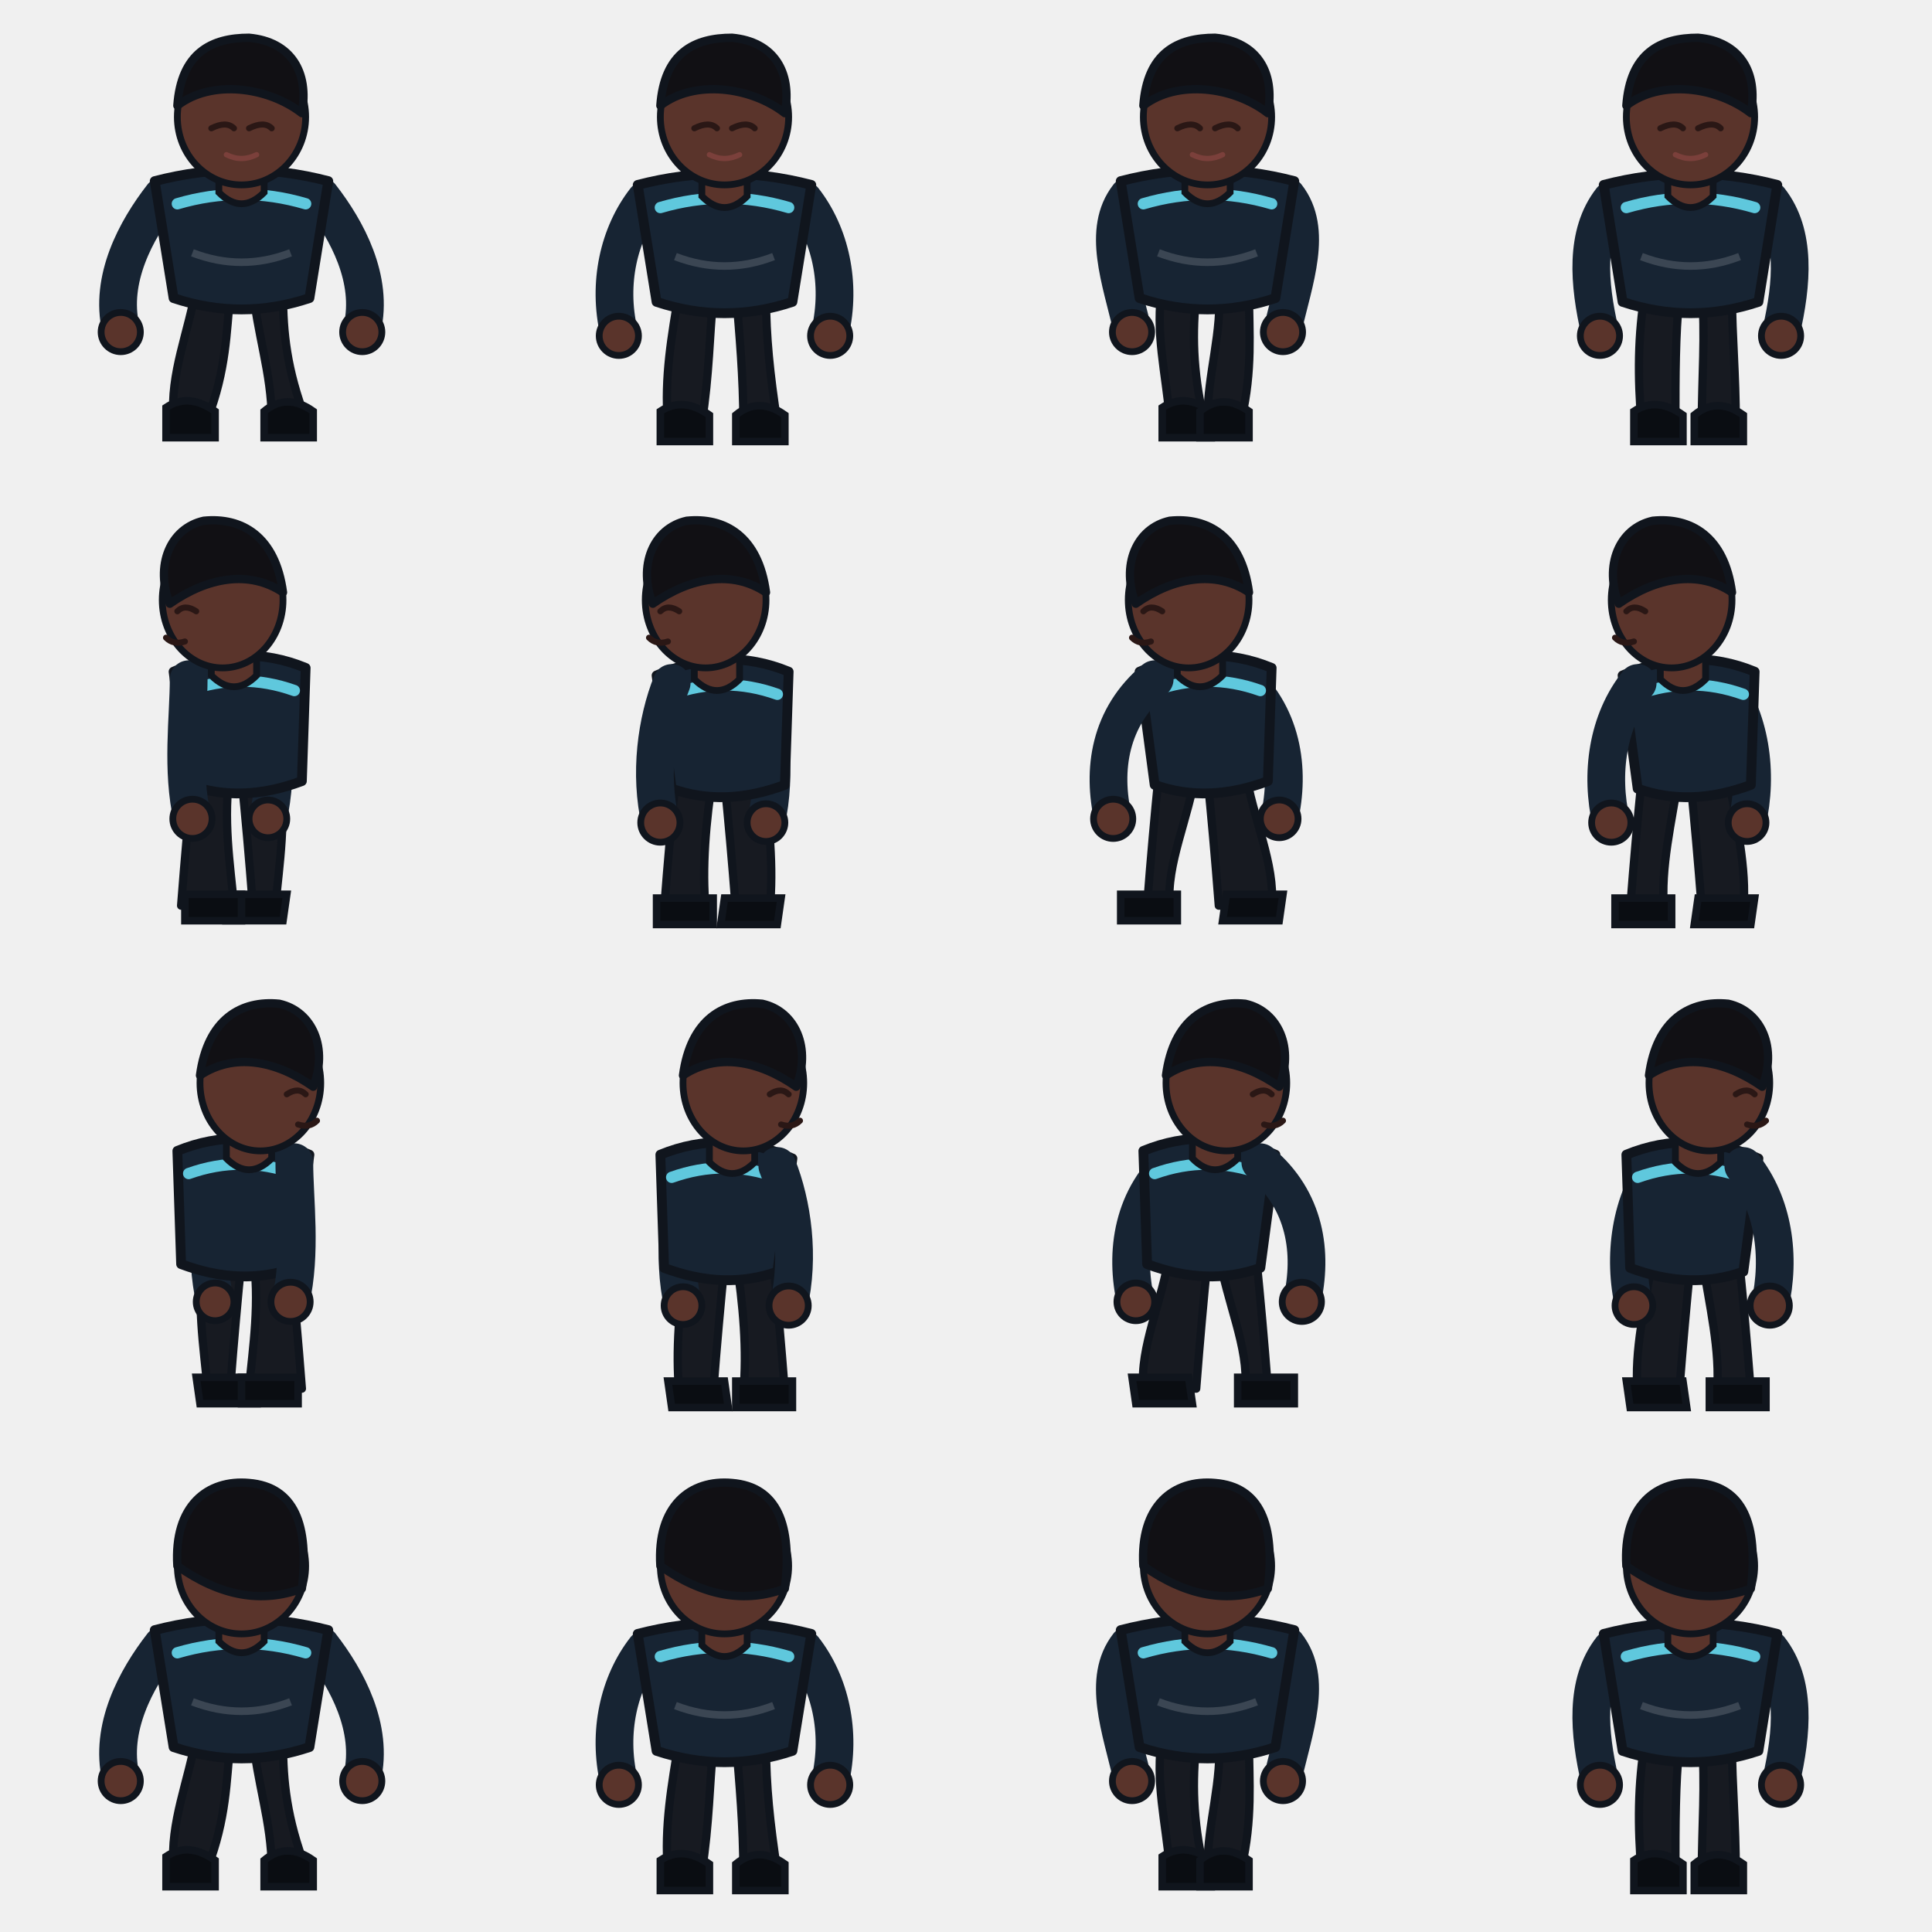
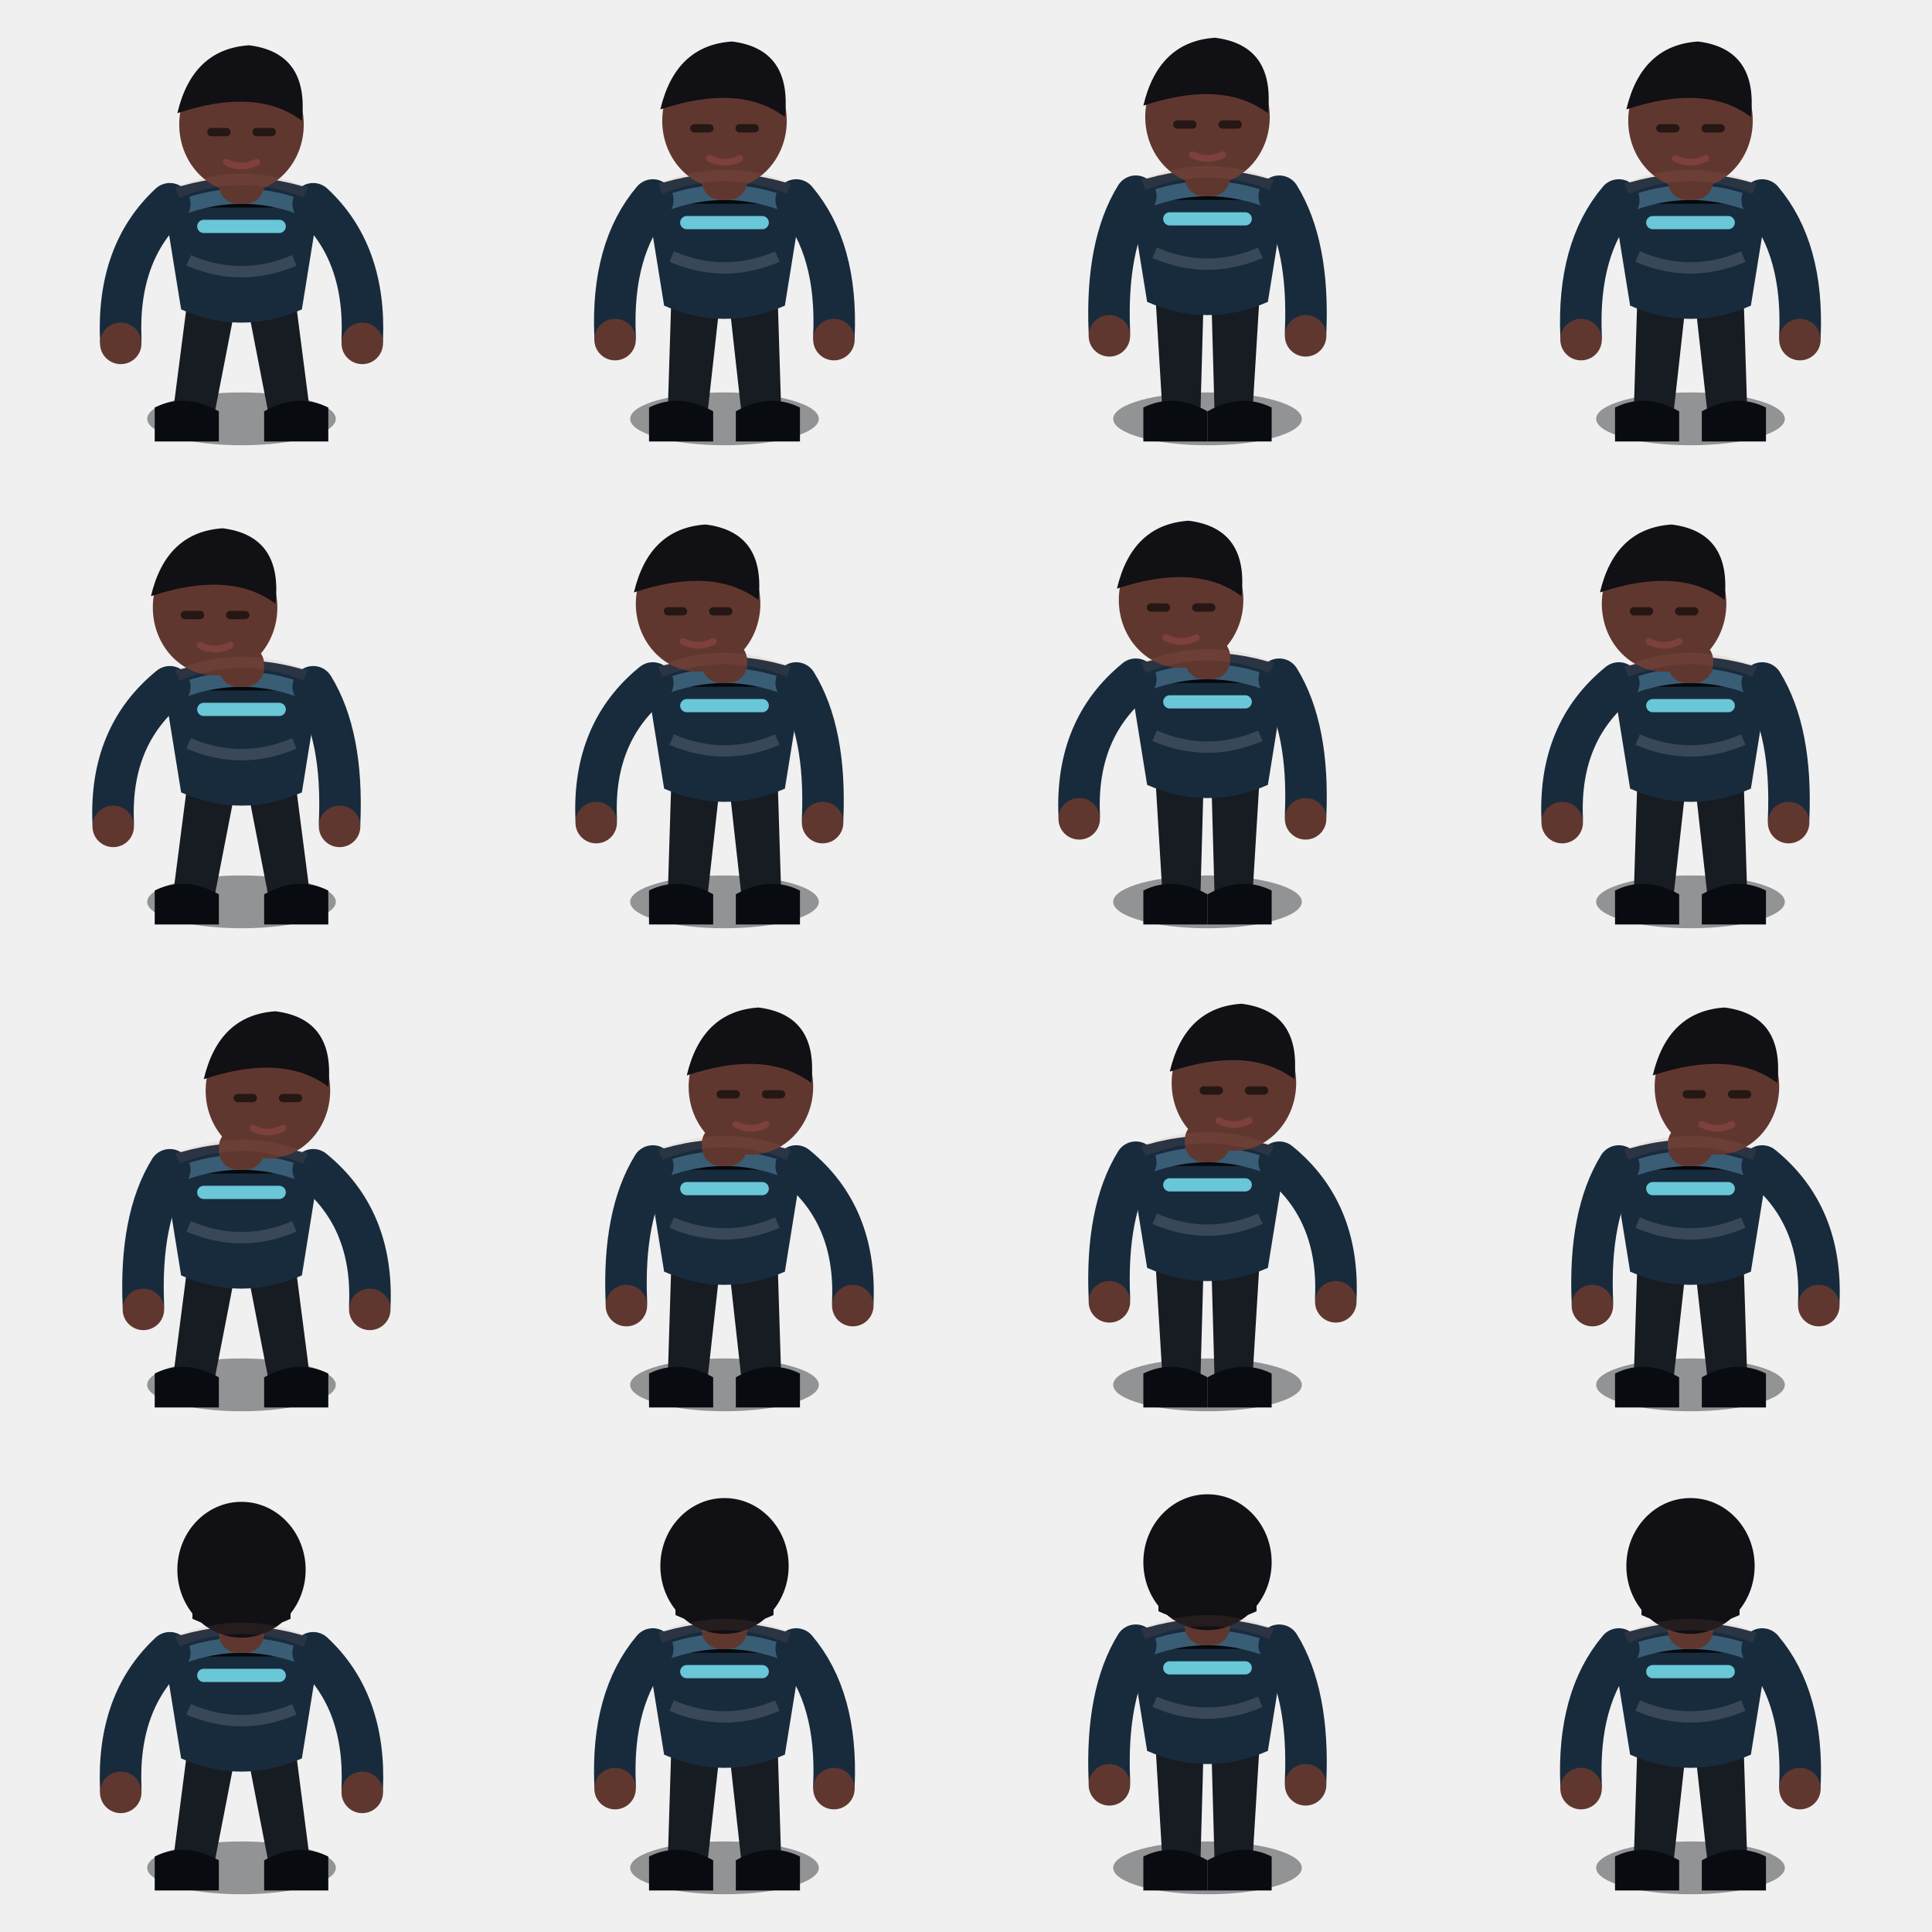
<svg xmlns="http://www.w3.org/2000/svg" viewBox="0 0 512 512">
-   <style>
- .skin{fill:#5a342b;stroke:#10151d;stroke-width:1.8}.hair{fill:#111014;stroke:#10151d;stroke-width:2.2;stroke-linejoin:round}.hairStroke{fill:none;stroke:#111014;stroke-width:6.5;stroke-linecap:round}.top{fill:#172433;stroke:#10151d;stroke-width:2.6;stroke-linejoin:round}.pants{fill:#171a21;stroke:#10151d;stroke-width:2.2;stroke-linejoin:round}.shoe{fill:#0a0d12;stroke:#10151d;stroke-width:2}.arm{fill:none;stroke:#172433;stroke-width:10;stroke-linecap:round}.accentLine{fill:none;stroke:#5fc8dd;stroke-width:3;stroke-linecap:round}.softLine{fill:none;stroke:#fff;stroke-opacity:.16;stroke-width:2}.face{fill:none;stroke:#2a1715;stroke-width:1.6;stroke-linecap:round}.mouth{fill:none;stroke:#7b403b;stroke-width:1.4;stroke-linecap:round}</style>
-   <defs>
-     <g id="bf0" transform="translate(0 0)">
-       <path d="M52 76C50 88 45 99 46 111H55C60 98 60 88 61 78Z" class="pants" />
-       <path d="M67 76C68 88 72 99 72 111H81C76 98 75 88 75 78Z" class="pants" />
-       <path d="M44 108Q50 104 57 109V116H44Z" class="shoe" />
-       <path d="M70 109Q76 104 83 109V116H70Z" class="shoe" />
-       <path d="M43 52C36 61 29 74 32 87" class="arm" />
-       <circle cx="32" cy="88" r="5.2" class="skin" />
-       <path d="M85 52C92 61 99 74 96 87" class="arm" />
-       <circle cx="96" cy="88" r="5.2" class="skin" />
-       <path d="M41 48Q64 42 87 48L82 79Q64 85 46 79Z" class="top" />
-       <path d="M47 54Q64 49 81 54" class="accentLine" />
-       <path d="M51 67Q64 72 77 67" class="softLine" />
-       <path d="M58 40h12v11q-6 6-12 0Z" class="skin" />
-     </g>
-     <g id="bs0" transform="translate(0 0)">
-       <path d="M54 76C52 89 54 101 55 112H61C62 99 63 88 64 78Z" class="pants" />
-       <path d="M67 76C69 89 67 101 66 112H80C79 99 78 88 77 78Z" class="pants" />
-       <path d="M52 109H67L68 116H53Z" class="shoe" />
-       <path d="M64 109H79V116H64Z" class="shoe" />
-       <path d="M56 51C56 61 54 76 57 89" class="arm" />
-       <circle cx="57" cy="89" r="5" class="skin" />
-       <path d="M47 49Q64 42 82 50L78 80Q64 85 48 79Z" class="top" />
-       <path d="M50 55Q64 50 78 55" class="accentLine" />
-       <path d="M78 52C78 62 80 76 77 89" class="arm" />
-       <circle cx="77" cy="89" r="5.2" class="skin" />
-       <path d="M60 40h12v11q-6 6-12 0Z" class="skin" />
-     </g>
-     <g id="bf1" transform="translate(0 1)">
-       <path d="M52 76C50 88 48 99 49 111H58C60 98 60 88 61 78Z" class="pants" />
-       <path d="M67 76C68 88 69 99 69 111H78C76 98 75 88 75 78Z" class="pants" />
-       <path d="M47 108Q53 104 60 109V116H47Z" class="shoe" />
-       <path d="M67 109Q73 104 80 109V116H67Z" class="shoe" />
-       <path d="M43 52C36 61 33 74 36 87" class="arm" />
-       <circle cx="36" cy="88" r="5.2" class="skin" />
-       <path d="M85 52C92 61 95 74 92 87" class="arm" />
-       <circle cx="92" cy="88" r="5.2" class="skin" />
-       <path d="M41 48Q64 42 87 48L82 79Q64 85 46 79Z" class="top" />
-       <path d="M47 54Q64 49 81 54" class="accentLine" />
-       <path d="M51 67Q64 72 77 67" class="softLine" />
-       <path d="M58 40h12v11q-6 6-12 0Z" class="skin" />
-     </g>
-     <g id="bs1" transform="translate(0 1)">
-       <path d="M54 76C52 89 51 101 52 112H61C62 99 63 88 64 78Z" class="pants" />
-       <path d="M67 76C69 89 70 101 69 112H80C79 99 78 88 77 78Z" class="pants" />
-       <path d="M49 109H64L65 116H50Z" class="shoe" />
-       <path d="M67 109H82V116H67Z" class="shoe" />
-       <path d="M56 51C52 61 50 76 53 89" class="arm" />
-       <circle cx="53" cy="89" r="5" class="skin" />
-       <path d="M47 49Q64 42 82 50L78 80Q64 85 48 79Z" class="top" />
-       <path d="M50 55Q64 50 78 55" class="accentLine" />
-       <path d="M78 52C82 62 84 76 81 89" class="arm" />
-       <circle cx="81" cy="89" r="5.2" class="skin" />
-       <path d="M60 40h12v11q-6 6-12 0Z" class="skin" />
-     </g>
-     <g id="bf2" transform="translate(0 0)">
-       <path d="M52 76C50 88 53 99 54 111H63C60 98 60 88 61 78Z" class="pants" />
-       <path d="M67 76C68 88 64 99 64 111H73C76 98 75 88 75 78Z" class="pants" />
-       <path d="M52 108Q58 104 65 109V116H52Z" class="shoe" />
-       <path d="M62 109Q68 104 75 109V116H62Z" class="shoe" />
-       <path d="M43 52C36 61 41 74 44 87" class="arm" />
-       <circle cx="44" cy="88" r="5.2" class="skin" />
-       <path d="M85 52C92 61 87 74 84 87" class="arm" />
-       <circle cx="84" cy="88" r="5.2" class="skin" />
-       <path d="M41 48Q64 42 87 48L82 79Q64 85 46 79Z" class="top" />
-       <path d="M47 54Q64 49 81 54" class="accentLine" />
-       <path d="M51 67Q64 72 77 67" class="softLine" />
-       <path d="M58 40h12v11q-6 6-12 0Z" class="skin" />
-     </g>
-     <g id="bs2" transform="translate(0 0)">
-       <path d="M54 76C52 89 46 101 47 112H61C62 99 63 88 64 78Z" class="pants" />
-       <path d="M67 76C69 89 75 101 74 112H80C79 99 78 88 77 78Z" class="pants" />
-       <path d="M44 109H59L60 116H45Z" class="shoe" />
-       <path d="M72 109H87V116H72Z" class="shoe" />
-       <path d="M56 51C44 61 42 76 45 89" class="arm" />
-       <circle cx="45" cy="89" r="5" class="skin" />
-       <path d="M47 49Q64 42 82 50L78 80Q64 85 48 79Z" class="top" />
-       <path d="M50 55Q64 50 78 55" class="accentLine" />
-       <path d="M78 52C90 62 92 76 89 89" class="arm" />
-       <circle cx="89" cy="89" r="5.2" class="skin" />
-       <path d="M60 40h12v11q-6 6-12 0Z" class="skin" />
-     </g>
-     <g id="bf3" transform="translate(0 1)">
-       <path d="M52 76C50 88 50 99 51 111H60C60 98 60 88 61 78Z" class="pants" />
-       <path d="M67 76C68 88 67 99 67 111H76C76 98 75 88 75 78Z" class="pants" />
-       <path d="M49 108Q55 104 62 109V116H49Z" class="shoe" />
-       <path d="M65 109Q71 104 78 109V116H65Z" class="shoe" />
-       <path d="M43 52C36 61 37 74 40 87" class="arm" />
-       <circle cx="40" cy="88" r="5.2" class="skin" />
-       <path d="M85 52C92 61 91 74 88 87" class="arm" />
-       <circle cx="88" cy="88" r="5.2" class="skin" />
-       <path d="M41 48Q64 42 87 48L82 79Q64 85 46 79Z" class="top" />
-       <path d="M47 54Q64 49 81 54" class="accentLine" />
-       <path d="M51 67Q64 72 77 67" class="softLine" />
-       <path d="M58 40h12v11q-6 6-12 0Z" class="skin" />
-     </g>
-     <g id="bs3" transform="translate(0 1)">
-       <path d="M54 76C52 89 49 101 50 112H61C62 99 63 88 64 78Z" class="pants" />
-       <path d="M67 76C69 89 72 101 71 112H80C79 99 78 88 77 78Z" class="pants" />
-       <path d="M47 109H62L63 116H48Z" class="shoe" />
-       <path d="M69 109H84V116H69Z" class="shoe" />
-       <path d="M56 51C48 61 46 76 49 89" class="arm" />
-       <circle cx="49" cy="89" r="5" class="skin" />
-       <path d="M47 49Q64 42 82 50L78 80Q64 85 48 79Z" class="top" />
-       <path d="M50 55Q64 50 78 55" class="accentLine" />
-       <path d="M78 52C86 62 88 76 85 89" class="arm" />
-       <circle cx="85" cy="89" r="5.2" class="skin" />
-       <path d="M60 40h12v11q-6 6-12 0Z" class="skin" />
-     </g>
-     <g id="hs">
-       <ellipse cx="64" cy="31" rx="17" ry="18" class="skin" />
-       <path d="M47 28C48 14 56 10 66 10C77 11 82 19 80 30C71 23 56 21 47 28Z" class="hair" />
-       <path d="M56 34Q60 32 62 34M66 34Q70 32 72 34" class="face" />
-       <path d="M60 41Q64 43 68 41" class="mouth" />
-     </g>
-     <g id="hn">
-       <ellipse cx="64" cy="31" rx="17" ry="18" class="skin" />
-       <path d="M47 31C46 15 55 8 66 9C78 10 82 20 80 37Q64 43 47 31Z" class="hair" />
-     </g>
-     <g id="he">
-       <ellipse cx="69" cy="31" rx="16" ry="18" class="skin" />
-       <path d="M53 29C55 14 64 9 74 10C83 12 87 22 83 32C73 25 62 23 53 29Z" class="hair" />
-       <path d="M76 34Q79 32 81 34M79 42Q82 43 84 41" class="face" />
-     </g>
-   </defs>
-   <g transform="translate(0 0)">
-     <g>
-       <use href="#bf0" />
-       <use href="#hs" />
-     </g>
-   </g>
-   <g transform="translate(128 0)">
-     <g>
-       <use href="#bf1" />
-       <use href="#hs" />
-     </g>
-   </g>
-   <g transform="translate(256 0)">
-     <g>
-       <use href="#bf2" />
-       <use href="#hs" />
-     </g>
-   </g>
-   <g transform="translate(384 0)">
-     <g>
-       <use href="#bf3" />
-       <use href="#hs" />
-     </g>
-   </g>
-   <g transform="translate(0 128)">
-     <g transform="translate(128 0) scale(-1 1)">
-       <use href="#bs0" />
-       <use href="#he" />
-     </g>
-   </g>
-   <g transform="translate(128 128)">
-     <g transform="translate(128 0) scale(-1 1)">
-       <use href="#bs1" />
-       <use href="#he" />
-     </g>
-   </g>
-   <g transform="translate(256 128)">
-     <g transform="translate(128 0) scale(-1 1)">
-       <use href="#bs2" />
-       <use href="#he" />
-     </g>
-   </g>
-   <g transform="translate(384 128)">
-     <g transform="translate(128 0) scale(-1 1)">
-       <use href="#bs3" />
-       <use href="#he" />
-     </g>
-   </g>
-   <g transform="translate(0 256)">
-     <g>
-       <use href="#bs0" />
-       <use href="#he" />
-     </g>
-   </g>
-   <g transform="translate(128 256)">
-     <g>
-       <use href="#bs1" />
-       <use href="#he" />
-     </g>
-   </g>
-   <g transform="translate(256 256)">
-     <g>
-       <use href="#bs2" />
-       <use href="#he" />
-     </g>
-   </g>
-   <g transform="translate(384 256)">
-     <g>
-       <use href="#bs3" />
-       <use href="#he" />
-     </g>
-   </g>
-   <g transform="translate(0 384)">
-     <g>
-       <use href="#bf0" />
-       <use href="#hn" />
-     </g>
-   </g>
-   <g transform="translate(128 384)">
-     <g>
-       <use href="#bf1" />
-       <use href="#hn" />
-     </g>
-   </g>
-   <g transform="translate(256 384)">
-     <g>
-       <use href="#bf2" />
-       <use href="#hn" />
-     </g>
-   </g>
-   <g transform="translate(384 384)">
-     <g>
-       <use href="#bf3" />
-       <use href="#hn" />
-     </g>
+   <rect width="512" height="512" fill="none" />
+   <g data-frame="south-0" transform="translate(0 0)">
+     <ellipse cx="64" cy="111" rx="25" ry="7" fill="#05080d" opacity=".4" />
+     <path d="M50 77L46 108Q47 116 56 114L63 78Z" fill="#171b22" />
+     <path d="M78 77L82 108Q81 116 72 114L65 78Z" fill="#171b22" />
+     <path d="M41 108Q49 104 58 109V117H41Z" fill="#080b10" />
+     <path d="M70 109Q79 104 87 108V117H70Z" fill="#080b10" />
+     <path d="M43 51Q64 43 85 51L80 82Q64 89 48 82Z" fill="#182b3d" />
+     <path d="M48 55Q64 49 80 55" stroke="#426985" stroke-width="4" stroke-linecap="round" opacity=".8" />
+     <path d="M50 69Q64 75 78 69" stroke="#fff" stroke-opacity=".14" stroke-width="3" fill="none" />
+     <path d="M45 54Q31 67 32 90" stroke="#182b3d" stroke-width="11" fill="none" stroke-linecap="round" />
+     <circle cx="32" cy="91" r="5.5" fill="#60372f" />
+     <path d="M83 54Q97 67 96 90" stroke="#182b3d" stroke-width="11" fill="none" stroke-linecap="round" />
+     <circle cx="96" cy="91" r="5.5" fill="#60372f" />
+     <rect x="58" y="43" width="12" height="11" rx="5" fill="#60372f" />
+     <ellipse cx="64" cy="33" rx="16.5" ry="18" fill="#60372f" />
+     <path d="M47 30Q51 13 66 12Q82 14 80 32Q68 23 47 30Z" fill="#111014" />
+     <path d="M56 35h4M68 35h4" stroke="#251714" stroke-width="2.2" stroke-linecap="round" />
+     <path d="M60 43Q64 45 68 43" stroke="#7d403b" stroke-width="1.8" fill="none" stroke-linecap="round" />
+     <path d="M54 60H74" stroke="#69c7d7" stroke-width="3.5" stroke-linecap="round" />
+     <path d="M47 51Q64 44 81 51" stroke="#b77964" stroke-opacity=".12" stroke-width="3" fill="none" />
+   </g>
+   <g data-frame="south-1" transform="translate(128 0)">
+     <ellipse cx="64" cy="111" rx="25" ry="7" fill="#05080d" opacity=".4" />
+     <path d="M50 76L49 108Q50 116 59 114L63 78Z" fill="#171b22" />
+     <path d="M78 76L79 108Q78 116 69 114L65 78Z" fill="#171b22" />
+     <path d="M44 108Q52 104 61 109V117H44Z" fill="#080b10" />
+     <path d="M67 109Q76 104 84 108V117H67Z" fill="#080b10" />
+     <path d="M43 50Q64 42 85 50L80 81Q64 88 48 81Z" fill="#182b3d" />
+     <path d="M48 54Q64 48 80 54" stroke="#426985" stroke-width="4" stroke-linecap="round" opacity=".8" />
+     <path d="M50 68Q64 74 78 68" stroke="#fff" stroke-opacity=".14" stroke-width="3" fill="none" />
+     <path d="M45 53Q34 66 35 89" stroke="#182b3d" stroke-width="11" fill="none" stroke-linecap="round" />
+     <circle cx="35" cy="90" r="5.5" fill="#60372f" />
+     <path d="M83 53Q94 66 93 89" stroke="#182b3d" stroke-width="11" fill="none" stroke-linecap="round" />
+     <circle cx="93" cy="90" r="5.5" fill="#60372f" />
+     <rect x="58" y="42" width="12" height="11" rx="5" fill="#60372f" />
+     <ellipse cx="64" cy="32" rx="16.5" ry="18" fill="#60372f" />
+     <path d="M47 29Q51 12 66 11Q82 13 80 31Q68 22 47 29Z" fill="#111014" />
+     <path d="M56 34h4M68 34h4" stroke="#251714" stroke-width="2.2" stroke-linecap="round" />
+     <path d="M60 42Q64 44 68 42" stroke="#7d403b" stroke-width="1.8" fill="none" stroke-linecap="round" />
+     <path d="M54 59H74" stroke="#69c7d7" stroke-width="3.5" stroke-linecap="round" />
+     <path d="M47 50Q64 43 81 50" stroke="#b77964" stroke-opacity=".12" stroke-width="3" fill="none" />
+   </g>
+   <g data-frame="south-2" transform="translate(256 0)">
+     <ellipse cx="64" cy="111" rx="25" ry="7" fill="#05080d" opacity=".4" />
+     <path d="M50 75L52 108Q53 116 62 114L63 78Z" fill="#171b22" />
+     <path d="M78 75L76 108Q75 116 66 114L65 78Z" fill="#171b22" />
+     <path d="M47 108Q55 104 64 109V117H47Z" fill="#080b10" />
+     <path d="M64 109Q73 104 81 108V117H64Z" fill="#080b10" />
+     <path d="M43 49Q64 41 85 49L80 80Q64 87 48 80Z" fill="#182b3d" />
+     <path d="M48 53Q64 47 80 53" stroke="#426985" stroke-width="4" stroke-linecap="round" opacity=".8" />
+     <path d="M50 67Q64 73 78 67" stroke="#fff" stroke-opacity=".14" stroke-width="3" fill="none" />
+     <path d="M45 52Q37 65 38 88" stroke="#182b3d" stroke-width="11" fill="none" stroke-linecap="round" />
+     <circle cx="38" cy="89" r="5.5" fill="#60372f" />
+     <path d="M83 52Q91 65 90 88" stroke="#182b3d" stroke-width="11" fill="none" stroke-linecap="round" />
+     <circle cx="90" cy="89" r="5.5" fill="#60372f" />
+     <rect x="58" y="41" width="12" height="11" rx="5" fill="#60372f" />
+     <ellipse cx="64" cy="31" rx="16.5" ry="18" fill="#60372f" />
+     <path d="M47 28Q51 11 66 10Q82 12 80 30Q68 21 47 28Z" fill="#111014" />
+     <path d="M56 33h4M68 33h4" stroke="#251714" stroke-width="2.2" stroke-linecap="round" />
+     <path d="M60 41Q64 43 68 41" stroke="#7d403b" stroke-width="1.8" fill="none" stroke-linecap="round" />
+     <path d="M54 58H74" stroke="#69c7d7" stroke-width="3.5" stroke-linecap="round" />
+     <path d="M47 49Q64 42 81 49" stroke="#b77964" stroke-opacity=".12" stroke-width="3" fill="none" />
+   </g>
+   <g data-frame="south-3" transform="translate(384 0)">
+     <ellipse cx="64" cy="111" rx="25" ry="7" fill="#05080d" opacity=".4" />
+     <path d="M50 76L49 108Q50 116 59 114L63 78Z" fill="#171b22" />
+     <path d="M78 76L79 108Q78 116 69 114L65 78Z" fill="#171b22" />
+     <path d="M44 108Q52 104 61 109V117H44Z" fill="#080b10" />
+     <path d="M67 109Q76 104 84 108V117H67Z" fill="#080b10" />
+     <path d="M43 50Q64 42 85 50L80 81Q64 88 48 81Z" fill="#182b3d" />
+     <path d="M48 54Q64 48 80 54" stroke="#426985" stroke-width="4" stroke-linecap="round" opacity=".8" />
+     <path d="M50 68Q64 74 78 68" stroke="#fff" stroke-opacity=".14" stroke-width="3" fill="none" />
+     <path d="M45 53Q34 66 35 89" stroke="#182b3d" stroke-width="11" fill="none" stroke-linecap="round" />
+     <circle cx="35" cy="90" r="5.5" fill="#60372f" />
+     <path d="M83 53Q94 66 93 89" stroke="#182b3d" stroke-width="11" fill="none" stroke-linecap="round" />
+     <circle cx="93" cy="90" r="5.5" fill="#60372f" />
+     <rect x="58" y="42" width="12" height="11" rx="5" fill="#60372f" />
+     <ellipse cx="64" cy="32" rx="16.5" ry="18" fill="#60372f" />
+     <path d="M47 29Q51 12 66 11Q82 13 80 31Q68 22 47 29Z" fill="#111014" />
+     <path d="M56 34h4M68 34h4" stroke="#251714" stroke-width="2.2" stroke-linecap="round" />
+     <path d="M60 42Q64 44 68 42" stroke="#7d403b" stroke-width="1.8" fill="none" stroke-linecap="round" />
+     <path d="M54 59H74" stroke="#69c7d7" stroke-width="3.5" stroke-linecap="round" />
+     <path d="M47 50Q64 43 81 50" stroke="#b77964" stroke-opacity=".12" stroke-width="3" fill="none" />
+   </g>
+   <g data-frame="west-0" transform="translate(0 128)">
+     <ellipse cx="64" cy="111" rx="25" ry="7" fill="#05080d" opacity=".4" />
+     <path d="M50 77L46 108Q47 116 56 114L63 78Z" fill="#171b22" />
+     <path d="M78 77L82 108Q81 116 72 114L65 78Z" fill="#171b22" />
+     <path d="M41 108Q49 104 58 109V117H41Z" fill="#080b10" />
+     <path d="M70 109Q79 104 87 108V117H70Z" fill="#080b10" />
+     <path d="M43 51Q64 43 85 51L80 82Q64 89 48 82Z" fill="#182b3d" />
+     <path d="M48 55Q64 49 80 55" stroke="#426985" stroke-width="4" stroke-linecap="round" opacity=".8" />
+     <path d="M50 69Q64 75 78 69" stroke="#fff" stroke-opacity=".14" stroke-width="3" fill="none" />
+     <path d="M45 54Q29 67 30 90" stroke="#182b3d" stroke-width="11" fill="none" stroke-linecap="round" />
+     <circle cx="30" cy="91" r="5.5" fill="#60372f" />
+     <path d="M83 54Q91 67 90 90" stroke="#182b3d" stroke-width="11" fill="none" stroke-linecap="round" />
+     <circle cx="90" cy="91" r="5.5" fill="#60372f" />
+     <rect x="58" y="43" width="12" height="11" rx="5" fill="#60372f" />
+     <ellipse cx="57" cy="33" rx="16.5" ry="18" fill="#60372f" />
+     <path d="M40 30Q44 13 59 12Q75 14 73 32Q61 23 40 30Z" fill="#111014" />
+     <path d="M49 35h4M61 35h4" stroke="#251714" stroke-width="2.2" stroke-linecap="round" />
+     <path d="M53 43Q57 45 61 43" stroke="#7d403b" stroke-width="1.8" fill="none" stroke-linecap="round" />
+     <path d="M54 60H74" stroke="#69c7d7" stroke-width="3.5" stroke-linecap="round" />
+     <path d="M47 51Q64 44 81 51" stroke="#b77964" stroke-opacity=".12" stroke-width="3" fill="none" />
+   </g>
+   <g data-frame="west-1" transform="translate(128 128)">
+     <ellipse cx="64" cy="111" rx="25" ry="7" fill="#05080d" opacity=".4" />
+     <path d="M50 76L49 108Q50 116 59 114L63 78Z" fill="#171b22" />
+     <path d="M78 76L79 108Q78 116 69 114L65 78Z" fill="#171b22" />
+     <path d="M44 108Q52 104 61 109V117H44Z" fill="#080b10" />
+     <path d="M67 109Q76 104 84 108V117H67Z" fill="#080b10" />
+     <path d="M43 50Q64 42 85 50L80 81Q64 88 48 81Z" fill="#182b3d" />
+     <path d="M48 54Q64 48 80 54" stroke="#426985" stroke-width="4" stroke-linecap="round" opacity=".8" />
+     <path d="M50 68Q64 74 78 68" stroke="#fff" stroke-opacity=".14" stroke-width="3" fill="none" />
+     <path d="M45 53Q29 66 30 89" stroke="#182b3d" stroke-width="11" fill="none" stroke-linecap="round" />
+     <circle cx="30" cy="90" r="5.5" fill="#60372f" />
+     <path d="M83 53Q91 66 90 89" stroke="#182b3d" stroke-width="11" fill="none" stroke-linecap="round" />
+     <circle cx="90" cy="90" r="5.5" fill="#60372f" />
+     <rect x="58" y="42" width="12" height="11" rx="5" fill="#60372f" />
+     <ellipse cx="57" cy="32" rx="16.5" ry="18" fill="#60372f" />
+     <path d="M40 29Q44 12 59 11Q75 13 73 31Q61 22 40 29Z" fill="#111014" />
+     <path d="M49 34h4M61 34h4" stroke="#251714" stroke-width="2.2" stroke-linecap="round" />
+     <path d="M53 42Q57 44 61 42" stroke="#7d403b" stroke-width="1.8" fill="none" stroke-linecap="round" />
+     <path d="M54 59H74" stroke="#69c7d7" stroke-width="3.5" stroke-linecap="round" />
+     <path d="M47 50Q64 43 81 50" stroke="#b77964" stroke-opacity=".12" stroke-width="3" fill="none" />
+   </g>
+   <g data-frame="west-2" transform="translate(256 128)">
+     <ellipse cx="64" cy="111" rx="25" ry="7" fill="#05080d" opacity=".4" />
+     <path d="M50 75L52 108Q53 116 62 114L63 78Z" fill="#171b22" />
+     <path d="M78 75L76 108Q75 116 66 114L65 78Z" fill="#171b22" />
+     <path d="M47 108Q55 104 64 109V117H47Z" fill="#080b10" />
+     <path d="M64 109Q73 104 81 108V117H64Z" fill="#080b10" />
+     <path d="M43 49Q64 41 85 49L80 80Q64 87 48 80Z" fill="#182b3d" />
+     <path d="M48 53Q64 47 80 53" stroke="#426985" stroke-width="4" stroke-linecap="round" opacity=".8" />
+     <path d="M50 67Q64 73 78 67" stroke="#fff" stroke-opacity=".14" stroke-width="3" fill="none" />
+     <path d="M45 52Q29 65 30 88" stroke="#182b3d" stroke-width="11" fill="none" stroke-linecap="round" />
+     <circle cx="30" cy="89" r="5.5" fill="#60372f" />
+     <path d="M83 52Q91 65 90 88" stroke="#182b3d" stroke-width="11" fill="none" stroke-linecap="round" />
+     <circle cx="90" cy="89" r="5.5" fill="#60372f" />
+     <rect x="58" y="41" width="12" height="11" rx="5" fill="#60372f" />
+     <ellipse cx="57" cy="31" rx="16.5" ry="18" fill="#60372f" />
+     <path d="M40 28Q44 11 59 10Q75 12 73 30Q61 21 40 28Z" fill="#111014" />
+     <path d="M49 33h4M61 33h4" stroke="#251714" stroke-width="2.2" stroke-linecap="round" />
+     <path d="M53 41Q57 43 61 41" stroke="#7d403b" stroke-width="1.8" fill="none" stroke-linecap="round" />
+     <path d="M54 58H74" stroke="#69c7d7" stroke-width="3.5" stroke-linecap="round" />
+     <path d="M47 49Q64 42 81 49" stroke="#b77964" stroke-opacity=".12" stroke-width="3" fill="none" />
+   </g>
+   <g data-frame="west-3" transform="translate(384 128)">
+     <ellipse cx="64" cy="111" rx="25" ry="7" fill="#05080d" opacity=".4" />
+     <path d="M50 76L49 108Q50 116 59 114L63 78Z" fill="#171b22" />
+     <path d="M78 76L79 108Q78 116 69 114L65 78Z" fill="#171b22" />
+     <path d="M44 108Q52 104 61 109V117H44Z" fill="#080b10" />
+     <path d="M67 109Q76 104 84 108V117H67Z" fill="#080b10" />
+     <path d="M43 50Q64 42 85 50L80 81Q64 88 48 81Z" fill="#182b3d" />
+     <path d="M48 54Q64 48 80 54" stroke="#426985" stroke-width="4" stroke-linecap="round" opacity=".8" />
+     <path d="M50 68Q64 74 78 68" stroke="#fff" stroke-opacity=".14" stroke-width="3" fill="none" />
+     <path d="M45 53Q29 66 30 89" stroke="#182b3d" stroke-width="11" fill="none" stroke-linecap="round" />
+     <circle cx="30" cy="90" r="5.5" fill="#60372f" />
+     <path d="M83 53Q91 66 90 89" stroke="#182b3d" stroke-width="11" fill="none" stroke-linecap="round" />
+     <circle cx="90" cy="90" r="5.5" fill="#60372f" />
+     <rect x="58" y="42" width="12" height="11" rx="5" fill="#60372f" />
+     <ellipse cx="57" cy="32" rx="16.5" ry="18" fill="#60372f" />
+     <path d="M40 29Q44 12 59 11Q75 13 73 31Q61 22 40 29Z" fill="#111014" />
+     <path d="M49 34h4M61 34h4" stroke="#251714" stroke-width="2.2" stroke-linecap="round" />
+     <path d="M53 42Q57 44 61 42" stroke="#7d403b" stroke-width="1.8" fill="none" stroke-linecap="round" />
+     <path d="M54 59H74" stroke="#69c7d7" stroke-width="3.5" stroke-linecap="round" />
+     <path d="M47 50Q64 43 81 50" stroke="#b77964" stroke-opacity=".12" stroke-width="3" fill="none" />
+   </g>
+   <g data-frame="east-0" transform="translate(0 256)">
+     <ellipse cx="64" cy="111" rx="25" ry="7" fill="#05080d" opacity=".4" />
+     <path d="M50 77L46 108Q47 116 56 114L63 78Z" fill="#171b22" />
+     <path d="M78 77L82 108Q81 116 72 114L65 78Z" fill="#171b22" />
+     <path d="M41 108Q49 104 58 109V117H41Z" fill="#080b10" />
+     <path d="M70 109Q79 104 87 108V117H70Z" fill="#080b10" />
+     <path d="M43 51Q64 43 85 51L80 82Q64 89 48 82Z" fill="#182b3d" />
+     <path d="M48 55Q64 49 80 55" stroke="#426985" stroke-width="4" stroke-linecap="round" opacity=".8" />
+     <path d="M50 69Q64 75 78 69" stroke="#fff" stroke-opacity=".14" stroke-width="3" fill="none" />
+     <path d="M45 54Q37 67 38 90" stroke="#182b3d" stroke-width="11" fill="none" stroke-linecap="round" />
+     <circle cx="38" cy="91" r="5.5" fill="#60372f" />
+     <path d="M83 54Q99 67 98 90" stroke="#182b3d" stroke-width="11" fill="none" stroke-linecap="round" />
+     <circle cx="98" cy="91" r="5.5" fill="#60372f" />
+     <rect x="58" y="43" width="12" height="11" rx="5" fill="#60372f" />
+     <ellipse cx="71" cy="33" rx="16.5" ry="18" fill="#60372f" />
+     <path d="M54 30Q58 13 73 12Q89 14 87 32Q75 23 54 30Z" fill="#111014" />
+     <path d="M63 35h4M75 35h4" stroke="#251714" stroke-width="2.2" stroke-linecap="round" />
+     <path d="M67 43Q71 45 75 43" stroke="#7d403b" stroke-width="1.8" fill="none" stroke-linecap="round" />
+     <path d="M54 60H74" stroke="#69c7d7" stroke-width="3.5" stroke-linecap="round" />
+     <path d="M47 51Q64 44 81 51" stroke="#b77964" stroke-opacity=".12" stroke-width="3" fill="none" />
+   </g>
+   <g data-frame="east-1" transform="translate(128 256)">
+     <ellipse cx="64" cy="111" rx="25" ry="7" fill="#05080d" opacity=".4" />
+     <path d="M50 76L49 108Q50 116 59 114L63 78Z" fill="#171b22" />
+     <path d="M78 76L79 108Q78 116 69 114L65 78Z" fill="#171b22" />
+     <path d="M44 108Q52 104 61 109V117H44Z" fill="#080b10" />
+     <path d="M67 109Q76 104 84 108V117H67Z" fill="#080b10" />
+     <path d="M43 50Q64 42 85 50L80 81Q64 88 48 81Z" fill="#182b3d" />
+     <path d="M48 54Q64 48 80 54" stroke="#426985" stroke-width="4" stroke-linecap="round" opacity=".8" />
+     <path d="M50 68Q64 74 78 68" stroke="#fff" stroke-opacity=".14" stroke-width="3" fill="none" />
+     <path d="M45 53Q37 66 38 89" stroke="#182b3d" stroke-width="11" fill="none" stroke-linecap="round" />
+     <circle cx="38" cy="90" r="5.5" fill="#60372f" />
+     <path d="M83 53Q99 66 98 89" stroke="#182b3d" stroke-width="11" fill="none" stroke-linecap="round" />
+     <circle cx="98" cy="90" r="5.5" fill="#60372f" />
+     <rect x="58" y="42" width="12" height="11" rx="5" fill="#60372f" />
+     <ellipse cx="71" cy="32" rx="16.5" ry="18" fill="#60372f" />
+     <path d="M54 29Q58 12 73 11Q89 13 87 31Q75 22 54 29Z" fill="#111014" />
+     <path d="M63 34h4M75 34h4" stroke="#251714" stroke-width="2.2" stroke-linecap="round" />
+     <path d="M67 42Q71 44 75 42" stroke="#7d403b" stroke-width="1.8" fill="none" stroke-linecap="round" />
+     <path d="M54 59H74" stroke="#69c7d7" stroke-width="3.5" stroke-linecap="round" />
+     <path d="M47 50Q64 43 81 50" stroke="#b77964" stroke-opacity=".12" stroke-width="3" fill="none" />
+   </g>
+   <g data-frame="east-2" transform="translate(256 256)">
+     <ellipse cx="64" cy="111" rx="25" ry="7" fill="#05080d" opacity=".4" />
+     <path d="M50 75L52 108Q53 116 62 114L63 78Z" fill="#171b22" />
+     <path d="M78 75L76 108Q75 116 66 114L65 78Z" fill="#171b22" />
+     <path d="M47 108Q55 104 64 109V117H47Z" fill="#080b10" />
+     <path d="M64 109Q73 104 81 108V117H64Z" fill="#080b10" />
+     <path d="M43 49Q64 41 85 49L80 80Q64 87 48 80Z" fill="#182b3d" />
+     <path d="M48 53Q64 47 80 53" stroke="#426985" stroke-width="4" stroke-linecap="round" opacity=".8" />
+     <path d="M50 67Q64 73 78 67" stroke="#fff" stroke-opacity=".14" stroke-width="3" fill="none" />
+     <path d="M45 52Q37 65 38 88" stroke="#182b3d" stroke-width="11" fill="none" stroke-linecap="round" />
+     <circle cx="38" cy="89" r="5.5" fill="#60372f" />
+     <path d="M83 52Q99 65 98 88" stroke="#182b3d" stroke-width="11" fill="none" stroke-linecap="round" />
+     <circle cx="98" cy="89" r="5.5" fill="#60372f" />
+     <rect x="58" y="41" width="12" height="11" rx="5" fill="#60372f" />
+     <ellipse cx="71" cy="31" rx="16.5" ry="18" fill="#60372f" />
+     <path d="M54 28Q58 11 73 10Q89 12 87 30Q75 21 54 28Z" fill="#111014" />
+     <path d="M63 33h4M75 33h4" stroke="#251714" stroke-width="2.2" stroke-linecap="round" />
+     <path d="M67 41Q71 43 75 41" stroke="#7d403b" stroke-width="1.8" fill="none" stroke-linecap="round" />
+     <path d="M54 58H74" stroke="#69c7d7" stroke-width="3.5" stroke-linecap="round" />
+     <path d="M47 49Q64 42 81 49" stroke="#b77964" stroke-opacity=".12" stroke-width="3" fill="none" />
+   </g>
+   <g data-frame="east-3" transform="translate(384 256)">
+     <ellipse cx="64" cy="111" rx="25" ry="7" fill="#05080d" opacity=".4" />
+     <path d="M50 76L49 108Q50 116 59 114L63 78Z" fill="#171b22" />
+     <path d="M78 76L79 108Q78 116 69 114L65 78Z" fill="#171b22" />
+     <path d="M44 108Q52 104 61 109V117H44Z" fill="#080b10" />
+     <path d="M67 109Q76 104 84 108V117H67Z" fill="#080b10" />
+     <path d="M43 50Q64 42 85 50L80 81Q64 88 48 81Z" fill="#182b3d" />
+     <path d="M48 54Q64 48 80 54" stroke="#426985" stroke-width="4" stroke-linecap="round" opacity=".8" />
+     <path d="M50 68Q64 74 78 68" stroke="#fff" stroke-opacity=".14" stroke-width="3" fill="none" />
+     <path d="M45 53Q37 66 38 89" stroke="#182b3d" stroke-width="11" fill="none" stroke-linecap="round" />
+     <circle cx="38" cy="90" r="5.5" fill="#60372f" />
+     <path d="M83 53Q99 66 98 89" stroke="#182b3d" stroke-width="11" fill="none" stroke-linecap="round" />
+     <circle cx="98" cy="90" r="5.5" fill="#60372f" />
+     <rect x="58" y="42" width="12" height="11" rx="5" fill="#60372f" />
+     <ellipse cx="71" cy="32" rx="16.5" ry="18" fill="#60372f" />
+     <path d="M54 29Q58 12 73 11Q89 13 87 31Q75 22 54 29Z" fill="#111014" />
+     <path d="M63 34h4M75 34h4" stroke="#251714" stroke-width="2.2" stroke-linecap="round" />
+     <path d="M67 42Q71 44 75 42" stroke="#7d403b" stroke-width="1.8" fill="none" stroke-linecap="round" />
+     <path d="M54 59H74" stroke="#69c7d7" stroke-width="3.5" stroke-linecap="round" />
+     <path d="M47 50Q64 43 81 50" stroke="#b77964" stroke-opacity=".12" stroke-width="3" fill="none" />
+   </g>
+   <g data-frame="north-0" transform="translate(0 384)">
+     <ellipse cx="64" cy="111" rx="25" ry="7" fill="#05080d" opacity=".4" />
+     <path d="M50 77L46 108Q47 116 56 114L63 78Z" fill="#171b22" />
+     <path d="M78 77L82 108Q81 116 72 114L65 78Z" fill="#171b22" />
+     <path d="M41 108Q49 104 58 109V117H41Z" fill="#080b10" />
+     <path d="M70 109Q79 104 87 108V117H70Z" fill="#080b10" />
+     <path d="M43 51Q64 43 85 51L80 82Q64 89 48 82Z" fill="#182b3d" />
+     <path d="M48 55Q64 49 80 55" stroke="#426985" stroke-width="4" stroke-linecap="round" opacity=".8" />
+     <path d="M50 69Q64 75 78 69" stroke="#fff" stroke-opacity=".14" stroke-width="3" fill="none" />
+     <path d="M45 54Q31 67 32 90" stroke="#182b3d" stroke-width="11" fill="none" stroke-linecap="round" />
+     <circle cx="32" cy="91" r="5.5" fill="#60372f" />
+     <path d="M83 54Q97 67 96 90" stroke="#182b3d" stroke-width="11" fill="none" stroke-linecap="round" />
+     <circle cx="96" cy="91" r="5.5" fill="#60372f" />
+     <rect x="58" y="43" width="12" height="11" rx="5" fill="#60372f" />
+     <ellipse cx="64" cy="32" rx="17" ry="18" fill="#111014" />
+     <path d="M51 27Q64 16 77 27V45Q64 51 51 45Z" fill="#111014" />
+     <path d="M54 60H74" stroke="#69c7d7" stroke-width="3.5" stroke-linecap="round" />
+     <path d="M47 51Q64 44 81 51" stroke="#b77964" stroke-opacity=".12" stroke-width="3" fill="none" />
+   </g>
+   <g data-frame="north-1" transform="translate(128 384)">
+     <ellipse cx="64" cy="111" rx="25" ry="7" fill="#05080d" opacity=".4" />
+     <path d="M50 76L49 108Q50 116 59 114L63 78Z" fill="#171b22" />
+     <path d="M78 76L79 108Q78 116 69 114L65 78Z" fill="#171b22" />
+     <path d="M44 108Q52 104 61 109V117H44Z" fill="#080b10" />
+     <path d="M67 109Q76 104 84 108V117H67Z" fill="#080b10" />
+     <path d="M43 50Q64 42 85 50L80 81Q64 88 48 81Z" fill="#182b3d" />
+     <path d="M48 54Q64 48 80 54" stroke="#426985" stroke-width="4" stroke-linecap="round" opacity=".8" />
+     <path d="M50 68Q64 74 78 68" stroke="#fff" stroke-opacity=".14" stroke-width="3" fill="none" />
+     <path d="M45 53Q34 66 35 89" stroke="#182b3d" stroke-width="11" fill="none" stroke-linecap="round" />
+     <circle cx="35" cy="90" r="5.5" fill="#60372f" />
+     <path d="M83 53Q94 66 93 89" stroke="#182b3d" stroke-width="11" fill="none" stroke-linecap="round" />
+     <circle cx="93" cy="90" r="5.5" fill="#60372f" />
+     <rect x="58" y="42" width="12" height="11" rx="5" fill="#60372f" />
+     <ellipse cx="64" cy="31" rx="17" ry="18" fill="#111014" />
+     <path d="M51 26Q64 15 77 26V44Q64 50 51 44Z" fill="#111014" />
+     <path d="M54 59H74" stroke="#69c7d7" stroke-width="3.5" stroke-linecap="round" />
+     <path d="M47 50Q64 43 81 50" stroke="#b77964" stroke-opacity=".12" stroke-width="3" fill="none" />
+   </g>
+   <g data-frame="north-2" transform="translate(256 384)">
+     <ellipse cx="64" cy="111" rx="25" ry="7" fill="#05080d" opacity=".4" />
+     <path d="M50 75L52 108Q53 116 62 114L63 78Z" fill="#171b22" />
+     <path d="M78 75L76 108Q75 116 66 114L65 78Z" fill="#171b22" />
+     <path d="M47 108Q55 104 64 109V117H47Z" fill="#080b10" />
+     <path d="M64 109Q73 104 81 108V117H64Z" fill="#080b10" />
+     <path d="M43 49Q64 41 85 49L80 80Q64 87 48 80Z" fill="#182b3d" />
+     <path d="M48 53Q64 47 80 53" stroke="#426985" stroke-width="4" stroke-linecap="round" opacity=".8" />
+     <path d="M50 67Q64 73 78 67" stroke="#fff" stroke-opacity=".14" stroke-width="3" fill="none" />
+     <path d="M45 52Q37 65 38 88" stroke="#182b3d" stroke-width="11" fill="none" stroke-linecap="round" />
+     <circle cx="38" cy="89" r="5.5" fill="#60372f" />
+     <path d="M83 52Q91 65 90 88" stroke="#182b3d" stroke-width="11" fill="none" stroke-linecap="round" />
+     <circle cx="90" cy="89" r="5.5" fill="#60372f" />
+     <rect x="58" y="41" width="12" height="11" rx="5" fill="#60372f" />
+     <ellipse cx="64" cy="30" rx="17" ry="18" fill="#111014" />
+     <path d="M51 25Q64 14 77 25V43Q64 49 51 43Z" fill="#111014" />
+     <path d="M54 58H74" stroke="#69c7d7" stroke-width="3.5" stroke-linecap="round" />
+     <path d="M47 49Q64 42 81 49" stroke="#b77964" stroke-opacity=".12" stroke-width="3" fill="none" />
+   </g>
+   <g data-frame="north-3" transform="translate(384 384)">
+     <ellipse cx="64" cy="111" rx="25" ry="7" fill="#05080d" opacity=".4" />
+     <path d="M50 76L49 108Q50 116 59 114L63 78Z" fill="#171b22" />
+     <path d="M78 76L79 108Q78 116 69 114L65 78Z" fill="#171b22" />
+     <path d="M44 108Q52 104 61 109V117H44Z" fill="#080b10" />
+     <path d="M67 109Q76 104 84 108V117H67Z" fill="#080b10" />
+     <path d="M43 50Q64 42 85 50L80 81Q64 88 48 81Z" fill="#182b3d" />
+     <path d="M48 54Q64 48 80 54" stroke="#426985" stroke-width="4" stroke-linecap="round" opacity=".8" />
+     <path d="M50 68Q64 74 78 68" stroke="#fff" stroke-opacity=".14" stroke-width="3" fill="none" />
+     <path d="M45 53Q34 66 35 89" stroke="#182b3d" stroke-width="11" fill="none" stroke-linecap="round" />
+     <circle cx="35" cy="90" r="5.5" fill="#60372f" />
+     <path d="M83 53Q94 66 93 89" stroke="#182b3d" stroke-width="11" fill="none" stroke-linecap="round" />
+     <circle cx="93" cy="90" r="5.5" fill="#60372f" />
+     <rect x="58" y="42" width="12" height="11" rx="5" fill="#60372f" />
+     <ellipse cx="64" cy="31" rx="17" ry="18" fill="#111014" />
+     <path d="M51 26Q64 15 77 26V44Q64 50 51 44Z" fill="#111014" />
+     <path d="M54 59H74" stroke="#69c7d7" stroke-width="3.5" stroke-linecap="round" />
+     <path d="M47 50Q64 43 81 50" stroke="#b77964" stroke-opacity=".12" stroke-width="3" fill="none" />
  </g>
</svg>
